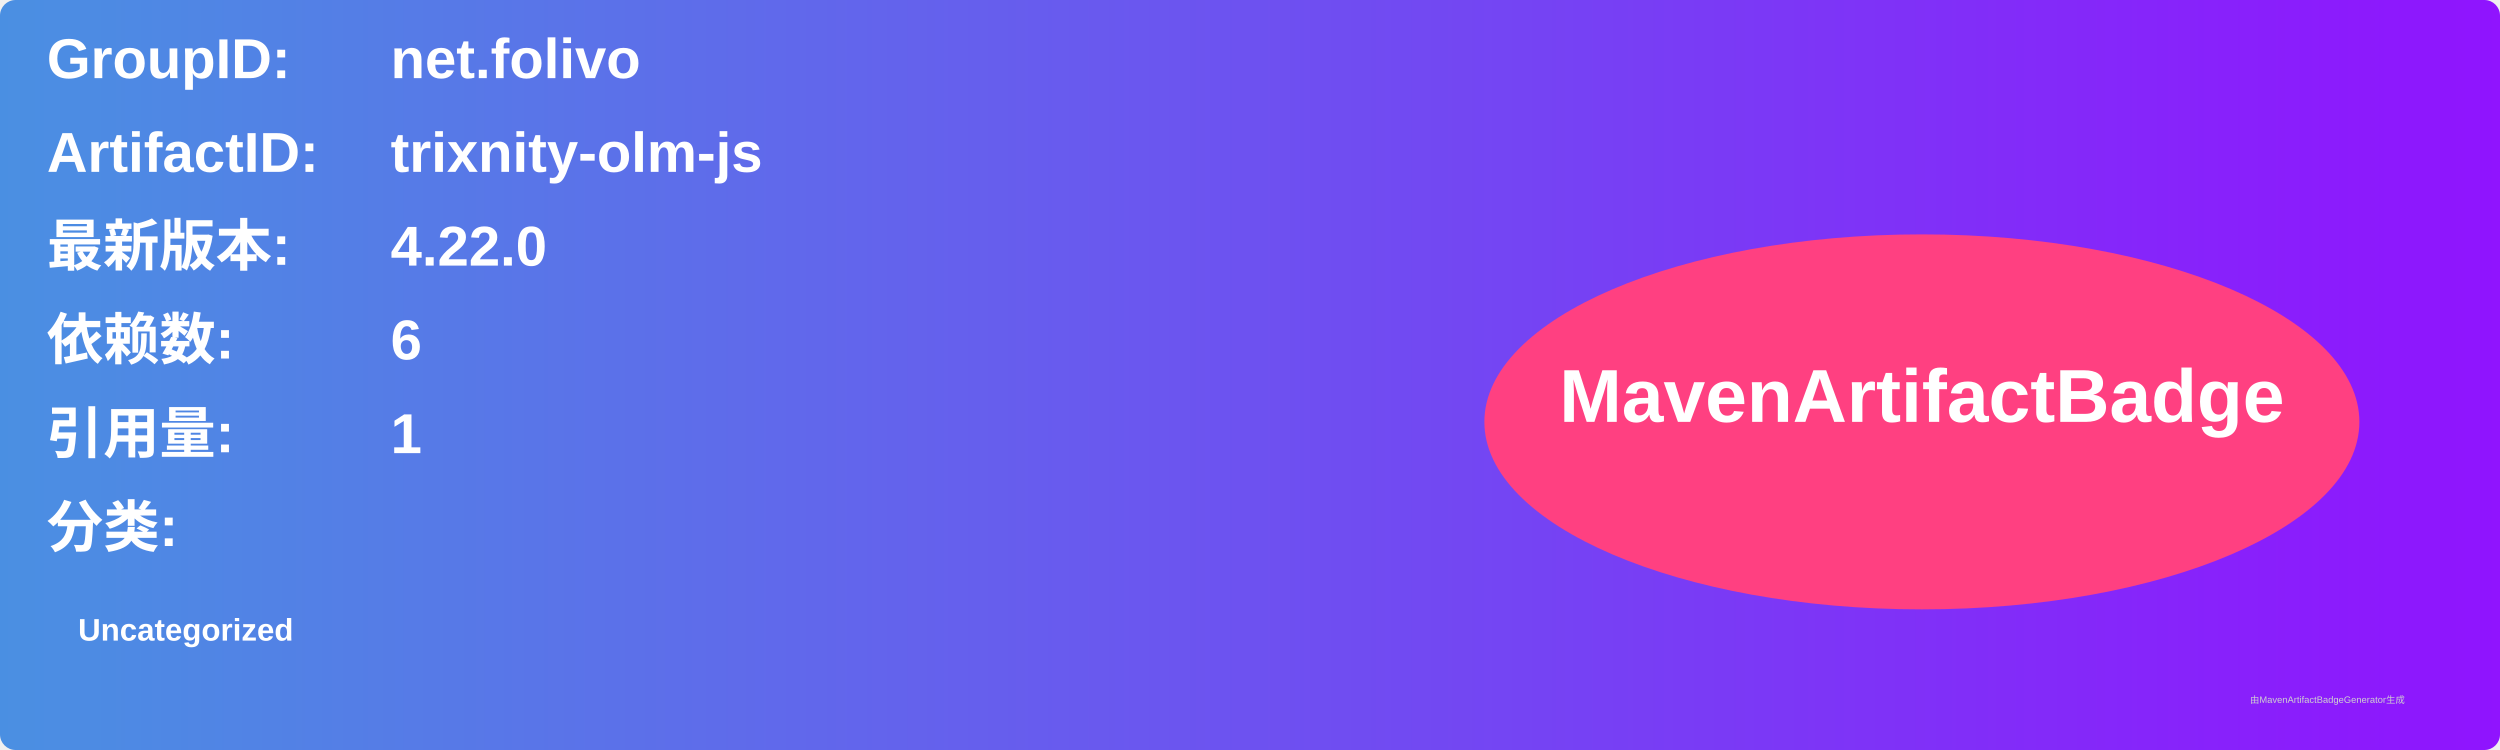
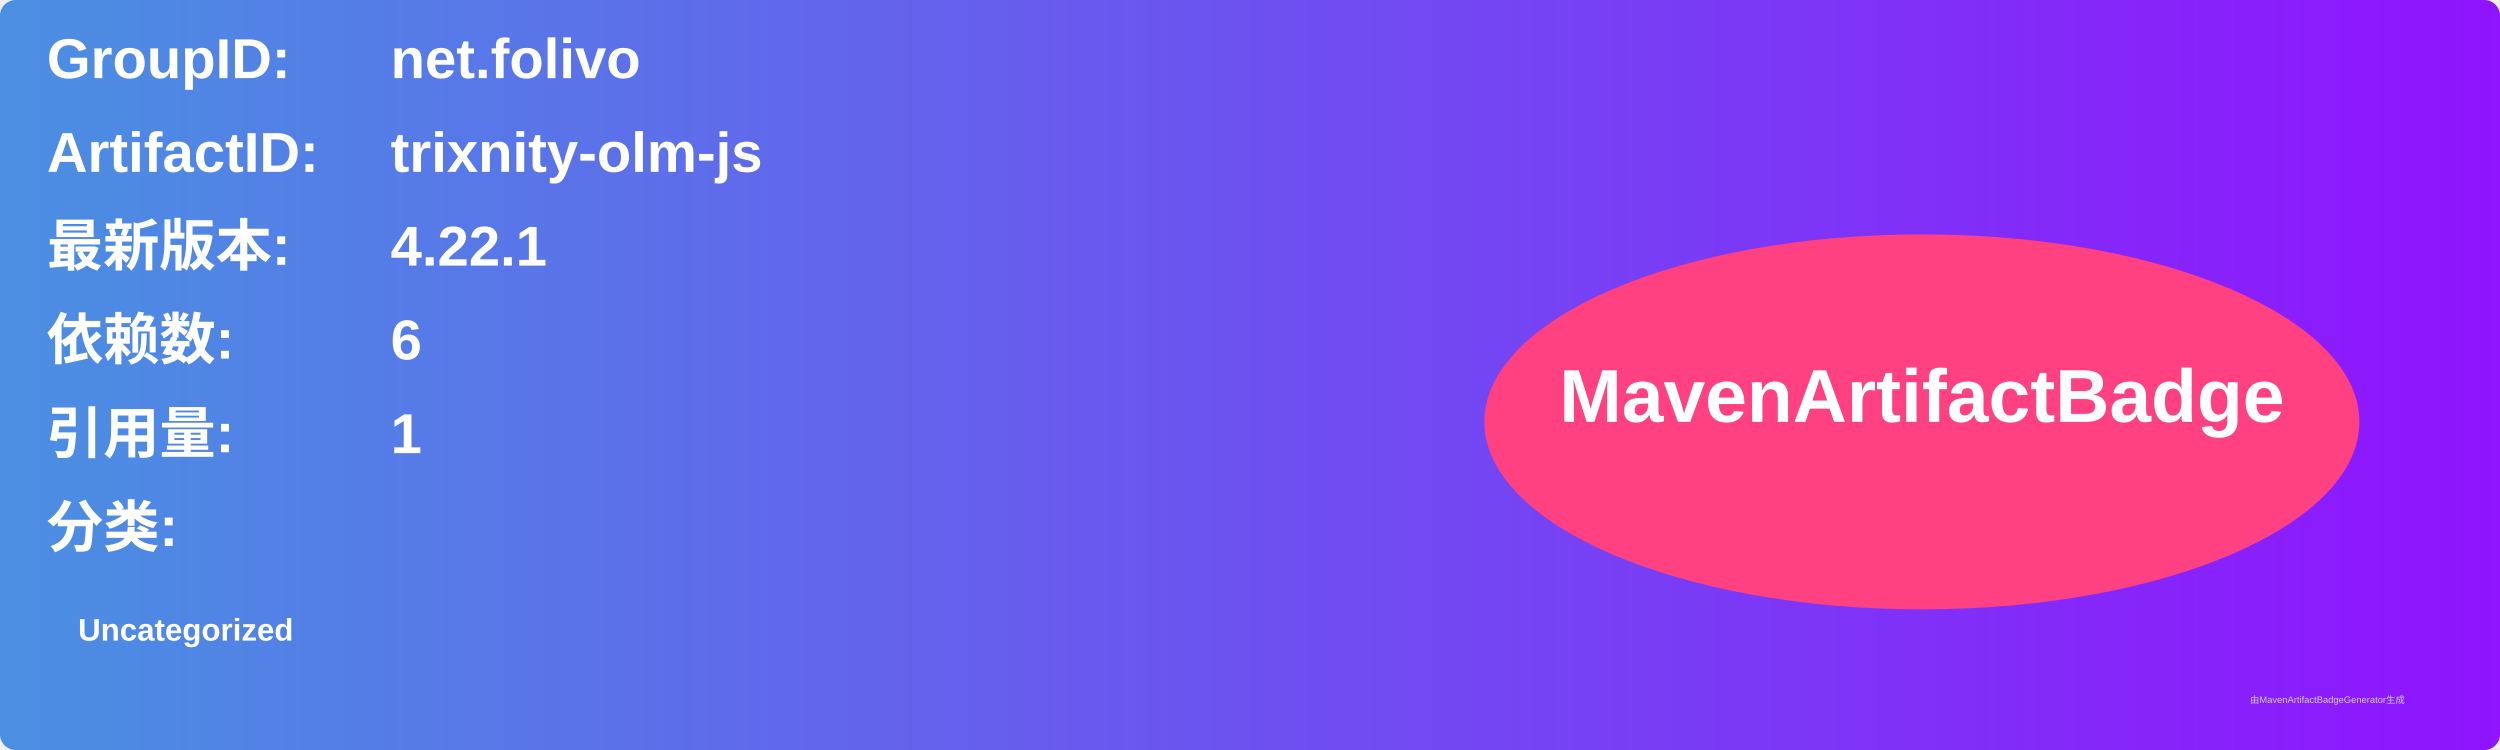
<svg xmlns="http://www.w3.org/2000/svg" width="800" height="240" viewBox="0 0 800 240">
  <linearGradient id="grad" x1="0%" y1="0%" x2="100%" y2="0%">
    <stop offset="0%" stop-color="#4a90e2" />
    <stop offset="100%" stop-color="#9013fe" />
  </linearGradient>
  <rect width="100%" height="100%" rx="5" ry="5" fill="url(#grad)" />
  <g transform="translate(15, 15)">
    <text x="0" y="10" font-family="Arial" font-size="18" fill="white" font-weight="bold" width="260">GroupID:</text>
    <text x="110" y="10" font-family="Arial" font-size="18" fill="white" font-weight="bold" width="460">net.folivo</text>
    <text x="0" y="40" font-family="Arial" font-size="18" fill="white" font-weight="bold" width="260">ArtifactID:</text>
    <text x="110" y="40" font-family="Arial" font-size="18" fill="white" font-weight="bold" width="460">trixnity-olm-js</text>
    <text x="0" y="70" font-family="Arial" font-size="18" fill="white" font-weight="bold">最新版本:</text>
    <text x="110" y="70" font-family="Arial" font-size="18" fill="white" font-weight="bold">
-       <tspan font-weight="bold">4.22.0</tspan>
+       <tspan font-weight="bold">4.22.1</tspan>
    </text>
    <text x="0" y="100" font-family="Arial" font-size="18" fill="white" font-weight="bold">依赖数: </text>
    <text x="110" y="100" font-family="Arial" font-size="18" fill="white">
      <tspan font-weight="bold">6</tspan>
    </text>
    <text x="0" y="130" font-family="Arial" font-size="18" fill="white" font-weight="bold">引用量: </text>
    <text x="110" y="130" font-family="Arial" font-size="18" fill="white">
      <tspan font-weight="bold">1</tspan>
    </text>
    <text x="0" y="160" font-family="Arial" font-size="18" fill="white" font-weight="bold">分类:</text>
    <text x="10" y="190" font-family="Arial" font-size="10" fill="white">
      <tspan font-weight="bold">Uncategorized</tspan>
    </text>
    <ellipse cx="600" cy="120" rx="140" ry="60" fill="#ff4081" />
    <text x="600" y="120" text-anchor="middle" font-family="Arial" font-size="24" fill="white" font-weight="bold">MavenArtifactBadge</text>
  </g>
  <text x="720" y="225" font-family="Arial" font-size="3" fill="#d0d0d0">由MavenArtifactBadgeGenerator生成</text>
</svg>
